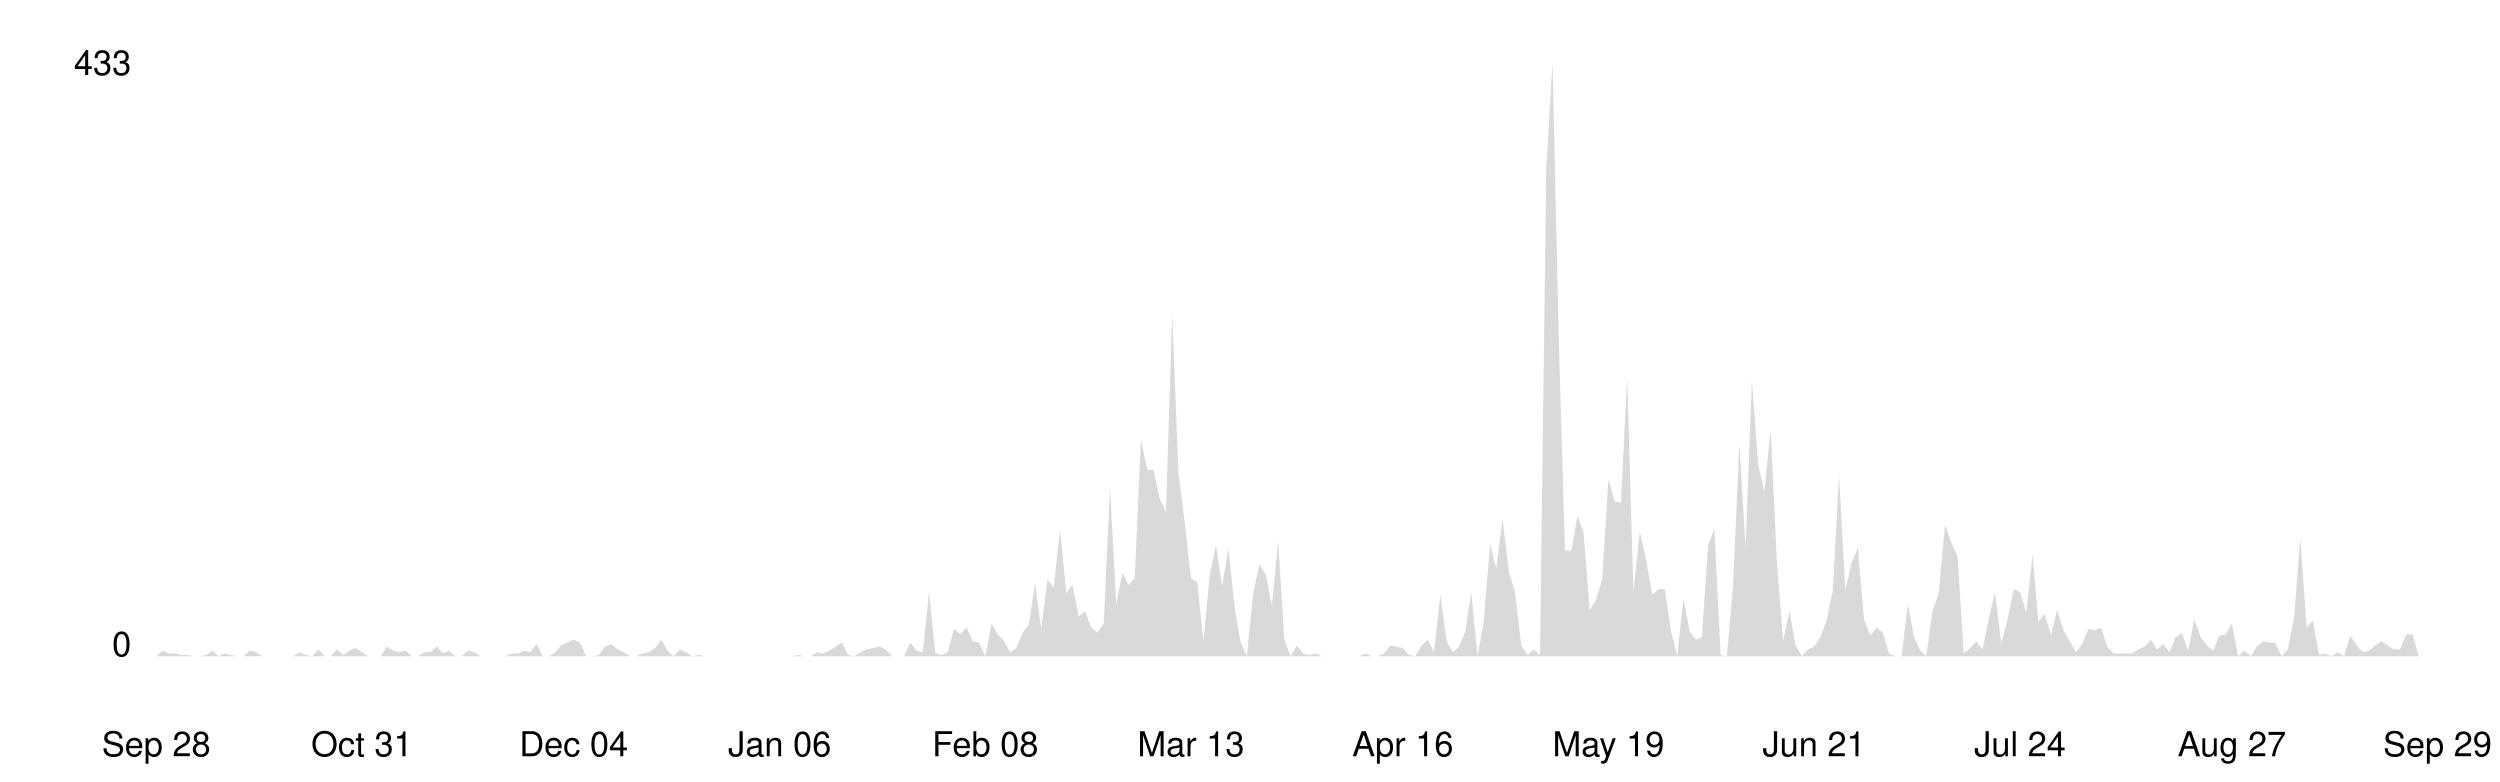
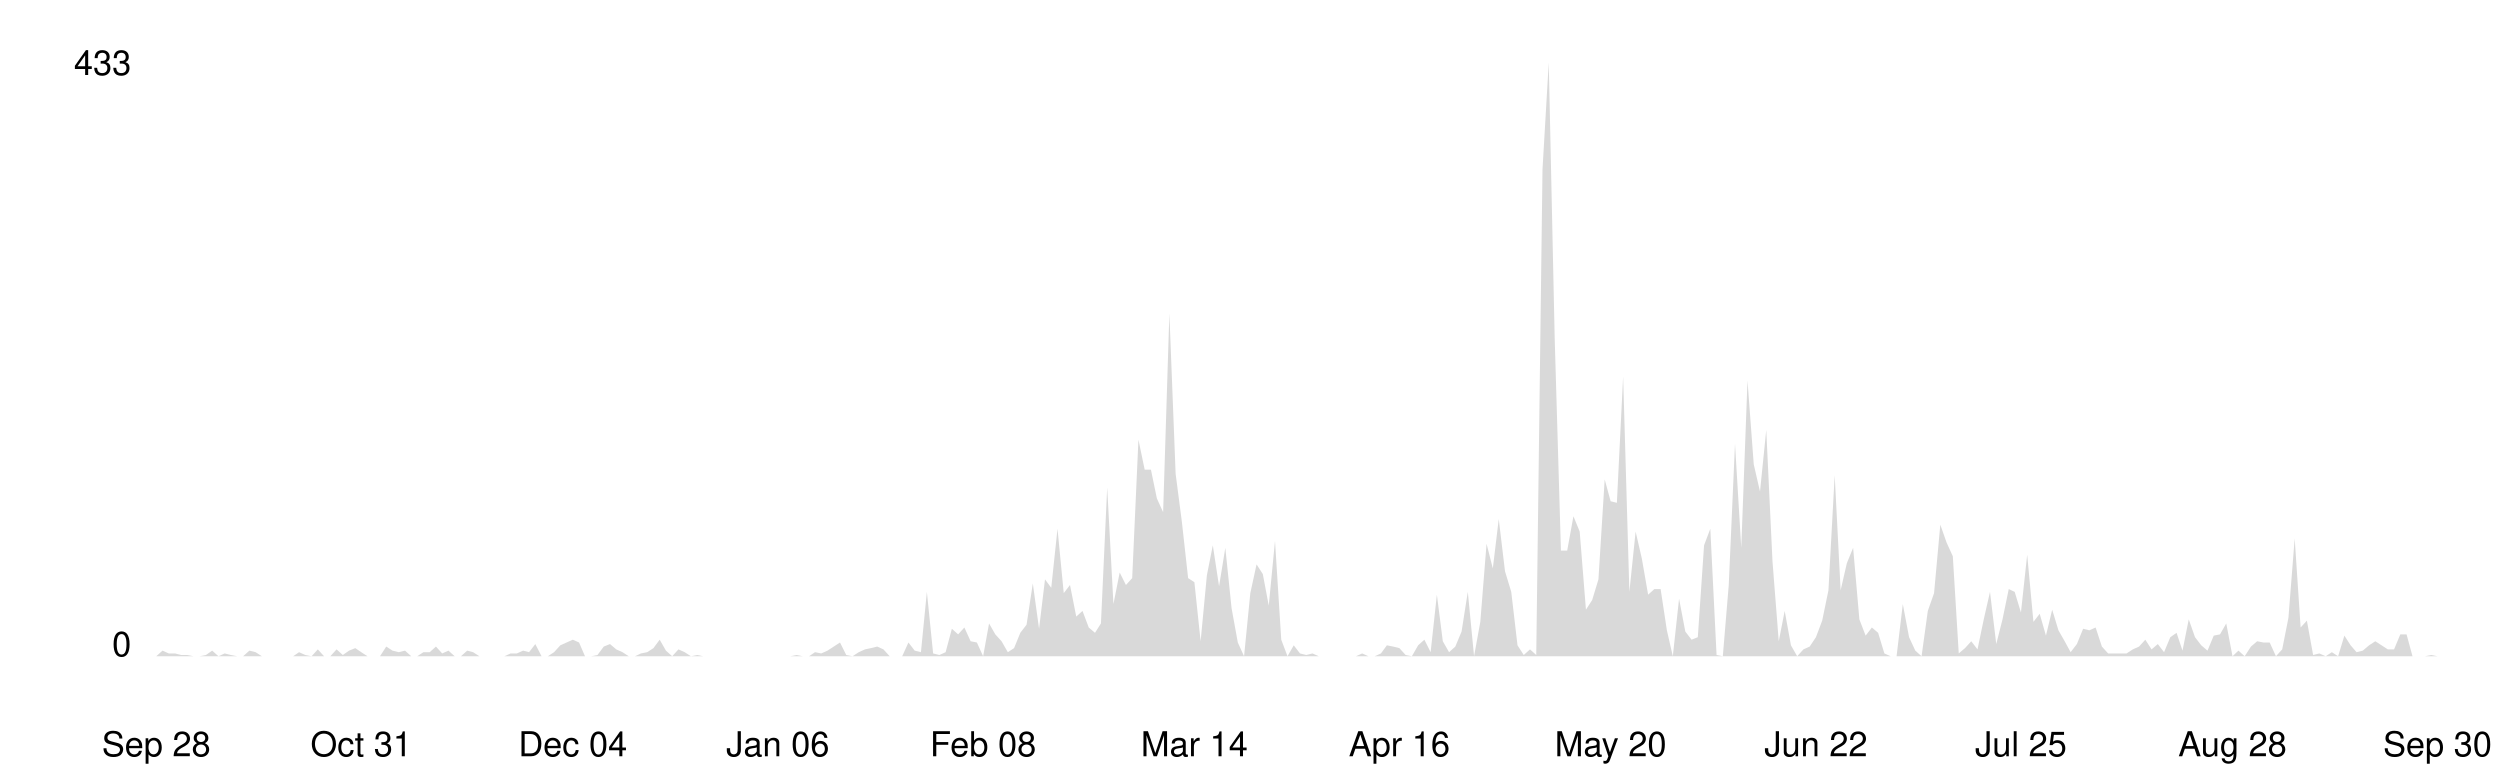
<svg xmlns="http://www.w3.org/2000/svg" viewBox="0 0 800 250" width="100%">
  <style>
    .line { fill: none; stroke-width: 2; stroke-linecap: round; stroke-linejoin: round; }
    .area { opacity: 0.15; }
    .axis-label { font-family: -apple-system, BlinkMacSystemFont, 'Segoe UI', Helvetica, Arial, sans-serif; font-size: 11px; }
    .axis-line { stroke-width: 1; }

    @media (prefers-color-scheme: dark) {
      .line { stroke: #58a6ff; }
      .area { fill: #58a6ff; }
      .axis-label { fill: #8b949e; }
      .axis-line { stroke: #30363d; }
    }
    @media (prefers-color-scheme: light) {
      .line { stroke: #0969da; }
      .area { fill: #0969da; }
      .axis-label { fill: #57606a; }
      .axis-line { stroke: #d0d7de; }
    }
  </style>
  <line class="axis-line" x1="50" y1="20" x2="50" y2="210" />
  <line class="axis-line" x1="50" y1="210" x2="780" y2="210" />
-   <polygon class="area" points="50.0,210.0 52.0,208.2 54.0,209.1 56.0,209.1 58.0,209.6 60.0,209.6 62.0,210.0 64.0,210.0 66.0,209.6 68.0,208.2 69.9,210.0 71.9,209.1 73.9,209.6 75.9,210.0 77.9,210.0 79.9,208.2 81.9,208.7 83.9,210.0 85.9,210.0 87.9,210.0 89.9,210.0 91.9,210.0 93.9,210.0 95.9,208.7 97.9,209.6 99.9,210.0 101.9,207.8 103.9,210.0 105.8,210.0 107.8,207.8 109.8,209.6 111.8,208.2 113.8,207.4 115.8,208.7 117.8,210.0 119.8,210.0 121.8,210.0 123.8,206.9 125.8,208.2 127.8,208.7 129.8,208.2 131.8,210.0 133.8,210.0 135.8,208.7 137.8,208.7 139.8,206.9 141.7,209.1 143.7,208.2 145.7,210.0 147.7,210.0 149.7,208.2 151.7,208.7 153.7,210.0 155.7,210.0 157.7,210.0 159.7,210.0 161.7,210.0 163.7,209.1 165.7,209.1 167.7,208.2 169.7,208.7 171.7,206.1 173.7,210.0 175.7,210.0 177.7,208.7 179.6,206.5 181.6,205.6 183.6,204.7 185.6,205.6 187.6,210.0 189.6,210.0 191.6,209.6 193.6,206.9 195.6,206.1 197.6,207.8 199.6,208.7 201.6,210.0 203.6,210.0 205.6,209.1 207.6,208.7 209.6,207.4 211.6,204.7 213.6,208.2 215.5,210.0 217.5,207.8 219.5,208.7 221.5,210.0 223.5,209.6 225.5,210.0 227.5,210.0 229.5,210.0 231.5,210.0 233.5,210.0 235.5,210.0 237.5,210.0 239.5,210.0 241.5,210.0 243.5,210.0 245.5,210.0 247.5,210.0 249.5,210.0 251.4,210.0 253.4,210.0 255.4,209.6 257.4,210.0 259.4,210.0 261.4,208.7 263.4,209.1 265.4,208.2 267.4,206.9 269.4,205.6 271.4,209.6 273.4,210.0 275.4,208.7 277.4,207.8 279.4,207.4 281.4,206.9 283.4,207.8 285.4,210.0 287.3,210.0 289.3,210.0 291.3,205.6 293.3,208.2 295.3,208.7 297.3,189.4 299.3,209.1 301.3,209.6 303.3,208.7 305.3,201.2 307.3,203.0 309.3,200.8 311.3,205.2 313.3,205.6 315.3,210.0 317.3,199.5 319.3,203.0 321.3,205.2 323.3,208.7 325.2,207.4 327.2,202.5 329.2,199.9 331.2,186.7 333.2,201.2 335.2,185.4 337.2,188.1 339.2,169.2 341.2,189.8 343.2,187.2 345.2,197.3 347.2,195.5 349.2,200.8 351.2,202.5 353.2,199.5 355.2,156.0 357.2,193.3 359.2,183.2 361.1,187.2 363.1,185.0 365.1,140.7 367.1,150.3 369.1,150.3 371.1,159.5 373.1,163.9 375.1,100.3 377.1,151.6 379.1,167.0 381.1,185.0 383.1,186.3 385.1,205.2 387.1,184.1 389.1,174.5 391.1,187.6 393.1,175.3 395.1,194.6 397.0,205.6 399.0,210.0 401.0,189.8 403.0,180.6 405.0,183.7 407.0,193.8 409.0,173.1 411.0,204.7 413.0,210.0 415.0,206.5 417.0,209.1 419.0,209.6 421.0,209.1 423.0,210.0 425.0,210.0 427.0,210.0 429.0,210.0 431.0,210.0 433.0,210.0 434.9,210.0 436.9,209.1 438.9,210.0 440.9,210.0 442.9,209.1 444.9,206.5 446.9,206.9 448.9,207.4 450.9,209.6 452.9,210.0 454.9,206.5 456.9,204.7 458.9,208.7 460.9,190.3 462.9,205.2 464.9,208.7 466.9,206.9 468.9,202.1 470.8,189.4 472.8,210.0 474.8,199.0 476.8,174.0 478.8,181.9 480.8,166.1 482.8,182.8 484.8,189.4 486.8,206.5 488.8,209.6 490.8,207.8 492.8,209.6 494.8,54.2 496.8,20.0 498.8,108.2 500.8,176.2 502.8,176.2 504.8,165.2 506.7,170.1 508.7,195.1 510.7,192.0 512.7,185.4 514.7,153.4 516.7,160.4 518.7,160.9 520.7,120.5 522.7,189.4 524.7,170.1 526.7,178.8 528.7,190.3 530.7,188.5 532.7,188.5 534.7,201.7 536.7,210.0 538.7,191.6 540.7,202.1 542.7,204.7 544.6,203.9 546.6,174.5 548.6,169.2 550.6,209.6 552.6,210.0 554.6,187.2 556.6,142.0 558.6,175.3 560.6,121.8 562.6,148.6 564.6,157.3 566.6,137.6 568.6,179.7 570.6,205.2 572.6,195.5 574.6,206.5 576.6,210.0 578.6,207.8 580.5,206.9 582.5,203.9 584.5,198.6 586.5,188.9 588.5,152.1 590.5,188.9 592.5,180.2 594.5,175.3 596.5,198.2 598.5,203.4 600.5,200.8 602.5,202.5 604.5,209.1 606.5,210.0 608.5,210.0 610.5,193.3 612.5,203.9 614.5,208.2 616.4,210.0 618.4,195.5 620.4,189.8 622.4,167.9 624.4,173.6 626.4,178.0 628.4,209.1 630.4,207.4 632.4,205.2 634.4,207.8 636.4,198.2 638.4,189.4 640.4,206.1 642.4,198.2 644.4,188.5 646.4,189.4 648.4,196.0 650.4,177.5 652.3,199.0 654.3,196.4 656.3,203.4 658.3,195.1 660.3,201.7 662.3,205.2 664.3,208.7 666.3,206.1 668.3,201.2 670.3,201.7 672.3,200.8 674.3,206.9 676.3,209.1 678.3,209.1 680.3,209.1 682.3,209.1 684.3,207.8 686.3,206.9 688.3,204.7 690.2,207.8 692.2,206.1 694.2,208.7 696.2,203.9 698.2,202.5 700.2,208.2 702.2,198.2 704.2,203.9 706.2,206.5 708.2,208.2 710.2,203.4 712.2,203.0 714.2,199.5 716.2,210.0 718.2,208.2 720.2,210.0 722.2,206.9 724.2,205.2 726.1,205.6 728.1,205.6 730.1,210.0 732.1,207.8 734.1,197.7 736.1,172.3 738.1,200.8 740.1,198.6 742.1,209.6 744.1,209.1 746.1,210.0 748.1,208.7 750.1,210.0 752.1,203.4 754.1,206.5 756.1,208.7 758.1,208.2 760.1,206.5 762.0,205.2 764.0,206.5 766.0,207.8 768.0,207.8 770.0,203.0 772.0,203.0 774.0,210.0 776.0,210.0 778.0,210.0 780.0,210.0 780.0,210.0 50.0,210.0" />
-   <polyline class="line" points="50.0,210.0 52.0,208.2 54.0,209.1 56.0,209.1 58.0,209.6 60.0,209.6 62.0,210.0 64.0,210.0 66.0,209.6 68.0,208.2 69.9,210.0 71.9,209.1 73.9,209.6 75.9,210.0 77.9,210.0 79.9,208.2 81.9,208.7 83.9,210.0 85.9,210.0 87.9,210.0 89.9,210.0 91.9,210.0 93.9,210.0 95.9,208.7 97.9,209.6 99.9,210.0 101.9,207.8 103.9,210.0 105.8,210.0 107.8,207.8 109.8,209.6 111.8,208.2 113.8,207.4 115.8,208.7 117.8,210.0 119.8,210.0 121.8,210.0 123.8,206.9 125.8,208.2 127.8,208.7 129.8,208.2 131.8,210.0 133.8,210.0 135.8,208.7 137.8,208.7 139.8,206.9 141.7,209.1 143.7,208.2 145.7,210.0 147.7,210.0 149.7,208.2 151.7,208.7 153.7,210.0 155.7,210.0 157.7,210.0 159.7,210.0 161.7,210.0 163.7,209.1 165.7,209.1 167.7,208.2 169.7,208.7 171.7,206.1 173.7,210.0 175.7,210.0 177.7,208.7 179.6,206.5 181.6,205.6 183.6,204.7 185.6,205.6 187.6,210.0 189.6,210.0 191.6,209.6 193.6,206.9 195.6,206.1 197.6,207.8 199.6,208.7 201.6,210.0 203.6,210.0 205.6,209.1 207.6,208.7 209.6,207.4 211.6,204.7 213.6,208.2 215.5,210.0 217.5,207.8 219.5,208.7 221.5,210.0 223.5,209.6 225.5,210.0 227.5,210.0 229.5,210.0 231.5,210.0 233.5,210.0 235.5,210.0 237.5,210.0 239.5,210.0 241.5,210.0 243.5,210.0 245.5,210.0 247.5,210.0 249.5,210.0 251.4,210.0 253.4,210.0 255.4,209.6 257.4,210.0 259.4,210.0 261.4,208.7 263.4,209.1 265.4,208.2 267.4,206.9 269.4,205.6 271.4,209.6 273.4,210.0 275.4,208.7 277.4,207.8 279.4,207.4 281.4,206.9 283.4,207.8 285.4,210.0 287.3,210.0 289.3,210.0 291.3,205.6 293.3,208.2 295.3,208.7 297.3,189.4 299.3,209.1 301.3,209.6 303.3,208.7 305.3,201.2 307.3,203.0 309.3,200.8 311.3,205.2 313.3,205.6 315.3,210.0 317.3,199.5 319.3,203.0 321.3,205.2 323.3,208.7 325.2,207.4 327.2,202.5 329.2,199.9 331.2,186.7 333.2,201.2 335.2,185.4 337.2,188.1 339.2,169.2 341.2,189.8 343.2,187.2 345.2,197.3 347.2,195.5 349.2,200.8 351.2,202.5 353.2,199.5 355.2,156.0 357.2,193.3 359.2,183.2 361.1,187.2 363.1,185.0 365.1,140.7 367.1,150.3 369.1,150.3 371.1,159.5 373.1,163.9 375.1,100.3 377.1,151.6 379.1,167.0 381.1,185.0 383.1,186.3 385.1,205.2 387.1,184.1 389.1,174.5 391.1,187.6 393.1,175.3 395.1,194.6 397.0,205.6 399.0,210.0 401.0,189.8 403.0,180.6 405.0,183.7 407.0,193.8 409.0,173.1 411.0,204.7 413.0,210.0 415.0,206.5 417.0,209.1 419.0,209.6 421.0,209.1 423.0,210.0 425.0,210.0 427.0,210.0 429.0,210.0 431.0,210.0 433.0,210.0 434.9,210.0 436.9,209.1 438.9,210.0 440.9,210.0 442.9,209.1 444.9,206.5 446.9,206.9 448.9,207.4 450.9,209.6 452.9,210.0 454.9,206.5 456.9,204.7 458.9,208.7 460.9,190.3 462.9,205.2 464.9,208.7 466.9,206.9 468.9,202.1 470.8,189.4 472.8,210.0 474.8,199.0 476.8,174.0 478.8,181.9 480.8,166.1 482.8,182.8 484.8,189.4 486.8,206.5 488.8,209.6 490.8,207.8 492.8,209.6 494.8,54.2 496.8,20.0 498.8,108.2 500.8,176.2 502.8,176.2 504.8,165.2 506.7,170.1 508.7,195.1 510.7,192.0 512.7,185.4 514.7,153.4 516.7,160.4 518.7,160.9 520.7,120.5 522.7,189.4 524.7,170.1 526.7,178.8 528.7,190.3 530.7,188.5 532.7,188.5 534.7,201.7 536.7,210.0 538.7,191.6 540.7,202.1 542.7,204.7 544.6,203.9 546.6,174.5 548.6,169.2 550.6,209.6 552.6,210.0 554.6,187.2 556.6,142.0 558.6,175.3 560.6,121.8 562.6,148.6 564.6,157.3 566.6,137.6 568.6,179.7 570.6,205.2 572.6,195.5 574.6,206.5 576.6,210.0 578.6,207.8 580.5,206.9 582.5,203.9 584.5,198.6 586.5,188.9 588.5,152.1 590.5,188.9 592.5,180.2 594.5,175.3 596.5,198.2 598.5,203.4 600.5,200.8 602.5,202.5 604.5,209.1 606.5,210.0 608.5,210.0 610.5,193.3 612.5,203.9 614.5,208.2 616.4,210.0 618.4,195.5 620.4,189.8 622.4,167.9 624.4,173.6 626.4,178.0 628.4,209.1 630.4,207.4 632.4,205.2 634.4,207.8 636.4,198.2 638.4,189.4 640.4,206.1 642.4,198.2 644.4,188.5 646.4,189.4 648.4,196.0 650.4,177.5 652.3,199.0 654.3,196.4 656.3,203.4 658.3,195.1 660.3,201.7 662.3,205.2 664.3,208.7 666.3,206.1 668.3,201.2 670.3,201.7 672.3,200.8 674.3,206.9 676.3,209.1 678.3,209.1 680.3,209.1 682.3,209.1 684.3,207.8 686.3,206.9 688.3,204.7 690.2,207.8 692.2,206.1 694.2,208.7 696.2,203.9 698.2,202.5 700.2,208.2 702.2,198.2 704.2,203.9 706.2,206.5 708.2,208.2 710.2,203.4 712.2,203.0 714.2,199.5 716.2,210.0 718.2,208.2 720.2,210.0 722.2,206.9 724.2,205.2 726.1,205.6 728.1,205.6 730.1,210.0 732.1,207.8 734.1,197.7 736.1,172.3 738.1,200.8 740.1,198.6 742.1,209.6 744.1,209.1 746.1,210.0 748.1,208.7 750.1,210.0 752.1,203.4 754.1,206.5 756.1,208.7 758.1,208.2 760.1,206.5 762.0,205.2 764.0,206.5 766.0,207.8 768.0,207.8 770.0,203.0 772.0,203.0 774.0,210.0 776.0,210.0 778.0,210.0 780.0,210.0" />
+   <polygon class="area" points="50.0,210.0 52.0,208.2 54.0,209.1 56.0,209.1 58.0,209.6 59.9,209.6 61.9,210.0 63.9,210.0 65.9,209.6 67.9,208.2 69.9,210.0 71.9,209.1 73.9,209.6 75.9,210.0 77.8,210.0 79.8,208.2 81.8,208.7 83.8,210.0 85.8,210.0 87.8,210.0 89.8,210.0 91.8,210.0 93.8,210.0 95.7,208.7 97.7,209.6 99.7,210.0 101.7,207.8 103.7,210.0 105.7,210.0 107.7,207.8 109.7,209.6 111.7,208.2 113.7,207.4 115.6,208.7 117.6,210.0 119.6,210.0 121.6,210.0 123.6,206.9 125.6,208.2 127.6,208.7 129.6,208.2 131.6,210.0 133.5,210.0 135.5,208.7 137.5,208.7 139.5,206.9 141.5,209.1 143.5,208.2 145.5,210.0 147.5,210.0 149.5,208.2 151.4,208.7 153.4,210.0 155.4,210.0 157.4,210.0 159.4,210.0 161.4,210.0 163.4,209.1 165.4,209.1 167.4,208.2 169.3,208.7 171.3,206.1 173.3,210.0 175.3,210.0 177.3,208.7 179.3,206.5 181.3,205.6 183.3,204.7 185.3,205.6 187.2,210.0 189.2,210.0 191.2,209.6 193.2,206.9 195.2,206.1 197.2,207.8 199.2,208.7 201.2,210.0 203.2,210.0 205.1,209.1 207.1,208.7 209.1,207.4 211.1,204.7 213.1,208.2 215.1,210.0 217.1,207.8 219.1,208.7 221.1,210.0 223.1,209.6 225.0,210.0 227.0,210.0 229.0,210.0 231.0,210.0 233.0,210.0 235.0,210.0 237.0,210.0 239.0,210.0 241.0,210.0 242.9,210.0 244.9,210.0 246.9,210.0 248.9,210.0 250.9,210.0 252.9,210.0 254.9,209.6 256.9,210.0 258.9,210.0 260.8,208.7 262.8,209.1 264.8,208.2 266.8,206.9 268.8,205.6 270.8,209.6 272.8,210.0 274.8,208.7 276.8,207.8 278.7,207.4 280.7,206.9 282.7,207.8 284.7,210.0 286.7,210.0 288.7,210.0 290.7,205.6 292.7,208.2 294.7,208.7 296.6,189.4 298.6,209.1 300.6,209.6 302.6,208.7 304.6,201.2 306.6,203.0 308.6,200.8 310.6,205.2 312.6,205.6 314.6,210.0 316.5,199.5 318.5,203.0 320.5,205.2 322.5,208.7 324.5,207.4 326.5,202.5 328.5,199.9 330.5,186.7 332.5,201.2 334.4,185.4 336.4,188.1 338.4,169.2 340.4,189.8 342.4,187.2 344.4,197.3 346.4,195.5 348.4,200.8 350.4,202.5 352.3,199.5 354.3,156.0 356.3,193.3 358.3,183.2 360.3,187.2 362.3,185.0 364.3,140.7 366.3,150.3 368.3,150.3 370.2,159.5 372.2,163.9 374.2,100.3 376.2,151.6 378.2,167.0 380.2,185.0 382.2,186.3 384.2,205.2 386.2,184.1 388.1,174.5 390.1,187.6 392.1,175.3 394.1,194.6 396.1,205.6 398.1,210.0 400.1,189.8 402.1,180.6 404.1,183.7 406.0,193.8 408.0,173.1 410.0,204.7 412.0,210.0 414.0,206.5 416.0,209.1 418.0,209.6 420.0,209.1 422.0,210.0 424.0,210.0 425.9,210.0 427.9,210.0 429.9,210.0 431.9,210.0 433.9,210.0 435.9,209.1 437.9,210.0 439.9,210.0 441.9,209.1 443.8,206.5 445.8,206.9 447.8,207.4 449.8,209.6 451.8,210.0 453.8,206.5 455.8,204.7 457.8,208.7 459.8,190.3 461.7,205.2 463.7,208.7 465.7,206.9 467.7,202.1 469.7,189.4 471.7,210.0 473.7,199.0 475.7,174.0 477.7,181.9 479.6,166.1 481.6,182.8 483.6,189.4 485.6,206.5 487.6,209.6 489.6,207.8 491.6,209.6 493.6,54.2 495.6,20.0 497.5,108.2 499.5,176.2 501.5,176.2 503.5,165.2 505.5,170.1 507.5,195.1 509.5,192.0 511.5,185.4 513.5,153.4 515.4,160.4 517.4,160.9 519.4,120.5 521.4,189.4 523.4,170.1 525.4,178.8 527.4,190.3 529.4,188.5 531.4,188.5 533.4,201.7 535.3,210.0 537.3,191.6 539.3,202.1 541.3,204.7 543.3,203.9 545.3,174.5 547.3,169.2 549.3,209.6 551.3,210.0 553.2,187.2 555.2,142.0 557.2,175.3 559.2,121.8 561.2,148.6 563.2,157.3 565.2,137.6 567.2,179.7 569.2,205.2 571.1,195.5 573.1,206.5 575.1,210.0 577.1,207.8 579.1,206.9 581.1,203.9 583.1,198.6 585.1,188.9 587.1,152.1 589.0,188.9 591.0,180.2 593.0,175.3 595.0,198.2 597.0,203.4 599.0,200.8 601.0,202.5 603.0,209.1 605.0,210.0 606.9,210.0 608.9,193.3 610.9,203.9 612.9,208.2 614.9,210.0 616.9,195.5 618.9,189.8 620.9,167.9 622.9,173.6 624.9,178.0 626.8,209.1 628.8,207.4 630.8,205.2 632.8,207.8 634.8,198.2 636.8,189.4 638.8,206.1 640.8,198.2 642.8,188.5 644.7,189.4 646.7,196.0 648.7,177.5 650.7,199.0 652.7,196.4 654.7,203.4 656.7,195.1 658.7,201.7 660.7,205.2 662.6,208.7 664.6,206.1 666.6,201.2 668.6,201.7 670.6,200.8 672.6,206.9 674.6,209.1 676.6,209.1 678.6,209.1 680.5,209.1 682.5,207.8 684.5,206.9 686.5,204.7 688.5,207.8 690.5,206.1 692.5,208.7 694.5,203.9 696.5,202.5 698.4,208.2 700.4,198.2 702.4,203.9 704.4,206.5 706.4,208.2 708.4,203.4 710.4,203.0 712.4,199.5 714.4,210.0 716.3,208.2 718.3,210.0 720.3,206.9 722.3,205.2 724.3,205.6 726.3,205.6 728.3,210.0 730.3,207.8 732.3,197.7 734.3,172.3 736.2,200.8 738.2,198.6 740.2,209.6 742.2,209.1 744.2,210.0 746.2,208.7 748.2,210.0 750.2,203.4 752.2,206.5 754.1,208.7 756.1,208.2 758.1,206.5 760.1,205.2 762.1,206.5 764.1,207.8 766.1,207.8 768.1,203.0 770.1,203.0 772.0,210.0 774.0,210.0 776.0,210.0 778.0,209.6 780.0,210.0 780.0,210.0 50.0,210.0" />
+   <polyline class="line" points="50.0,210.0 52.0,208.2 54.0,209.1 56.0,209.1 58.0,209.6 59.9,209.6 61.9,210.0 63.9,210.0 65.9,209.6 67.9,208.2 69.9,210.0 71.9,209.1 73.9,209.6 75.9,210.0 77.8,210.0 79.8,208.2 81.8,208.7 83.8,210.0 85.8,210.0 87.8,210.0 89.8,210.0 91.8,210.0 93.8,210.0 95.7,208.7 97.7,209.6 99.7,210.0 101.7,207.8 103.7,210.0 105.7,210.0 107.7,207.8 109.7,209.6 111.7,208.2 113.7,207.4 115.6,208.7 117.6,210.0 119.6,210.0 121.6,210.0 123.6,206.9 125.6,208.2 127.6,208.7 129.6,208.2 131.6,210.0 133.5,210.0 135.5,208.7 137.5,208.7 139.5,206.9 141.5,209.1 143.5,208.2 145.5,210.0 147.5,210.0 149.5,208.2 151.4,208.7 153.4,210.0 155.4,210.0 157.4,210.0 159.4,210.0 161.4,210.0 163.4,209.1 165.4,209.1 167.4,208.2 169.3,208.7 171.3,206.1 173.3,210.0 175.3,210.0 177.3,208.7 179.3,206.5 181.3,205.6 183.3,204.7 185.3,205.6 187.2,210.0 189.2,210.0 191.2,209.6 193.2,206.9 195.2,206.1 197.2,207.8 199.2,208.7 201.2,210.0 203.2,210.0 205.1,209.1 207.1,208.7 209.1,207.4 211.1,204.7 213.1,208.2 215.1,210.0 217.1,207.8 219.1,208.7 221.1,210.0 223.1,209.6 225.0,210.0 227.0,210.0 229.0,210.0 231.0,210.0 233.0,210.0 235.0,210.0 237.0,210.0 239.0,210.0 241.0,210.0 242.9,210.0 244.9,210.0 246.9,210.0 248.9,210.0 250.9,210.0 252.9,210.0 254.9,209.6 256.9,210.0 258.9,210.0 260.8,208.7 262.8,209.1 264.8,208.2 266.8,206.9 268.8,205.6 270.8,209.6 272.8,210.0 274.8,208.7 276.8,207.8 278.7,207.4 280.7,206.9 282.7,207.8 284.7,210.0 286.7,210.0 288.7,210.0 290.7,205.6 292.7,208.2 294.7,208.7 296.6,189.4 298.6,209.1 300.6,209.6 302.6,208.7 304.6,201.2 306.6,203.0 308.6,200.8 310.6,205.2 312.6,205.6 314.6,210.0 316.5,199.5 318.5,203.0 320.5,205.2 322.5,208.7 324.5,207.4 326.5,202.5 328.5,199.9 330.5,186.7 332.5,201.2 334.4,185.4 336.4,188.1 338.4,169.2 340.4,189.8 342.4,187.2 344.4,197.3 346.4,195.5 348.4,200.8 350.4,202.5 352.3,199.5 354.3,156.0 356.3,193.3 358.3,183.2 360.3,187.2 362.3,185.0 364.3,140.7 366.3,150.3 368.3,150.3 370.2,159.5 372.2,163.9 374.2,100.3 376.2,151.6 378.2,167.0 380.2,185.0 382.2,186.3 384.2,205.2 386.2,184.1 388.1,174.5 390.1,187.6 392.1,175.3 394.1,194.6 396.1,205.6 398.1,210.0 400.1,189.8 402.1,180.6 404.1,183.7 406.0,193.8 408.0,173.1 410.0,204.7 412.0,210.0 414.0,206.5 416.0,209.1 418.0,209.6 420.0,209.1 422.0,210.0 424.0,210.0 425.9,210.0 427.9,210.0 429.9,210.0 431.9,210.0 433.9,210.0 435.9,209.1 437.9,210.0 439.9,210.0 441.9,209.1 443.8,206.5 445.8,206.9 447.8,207.4 449.8,209.6 451.8,210.0 453.8,206.5 455.8,204.7 457.8,208.7 459.8,190.3 461.7,205.2 463.7,208.7 465.7,206.9 467.7,202.1 469.7,189.4 471.7,210.0 473.7,199.0 475.7,174.0 477.7,181.9 479.6,166.1 481.6,182.8 483.6,189.4 485.6,206.5 487.6,209.6 489.6,207.8 491.6,209.6 493.6,54.2 495.6,20.0 497.5,108.2 499.5,176.2 501.5,176.2 503.5,165.2 505.5,170.1 507.5,195.1 509.5,192.0 511.5,185.4 513.5,153.4 515.4,160.4 517.4,160.9 519.4,120.5 521.4,189.4 523.4,170.1 525.4,178.8 527.4,190.3 529.4,188.5 531.4,188.5 533.4,201.7 535.3,210.0 537.3,191.6 539.3,202.1 541.3,204.7 543.3,203.9 545.3,174.5 547.3,169.2 549.3,209.6 551.3,210.0 553.2,187.2 555.2,142.0 557.2,175.3 559.2,121.8 561.2,148.6 563.2,157.3 565.2,137.6 567.2,179.7 569.2,205.2 571.1,195.5 573.1,206.5 575.1,210.0 577.1,207.8 579.1,206.9 581.1,203.9 583.1,198.6 585.1,188.9 587.1,152.1 589.0,188.9 591.0,180.2 593.0,175.3 595.0,198.2 597.0,203.4 599.0,200.8 601.0,202.5 603.0,209.1 605.0,210.0 606.9,210.0 608.9,193.3 610.9,203.9 612.9,208.2 614.9,210.0 616.9,195.5 618.9,189.8 620.9,167.9 622.9,173.6 624.9,178.0 626.8,209.1 628.8,207.4 630.8,205.2 632.8,207.8 634.8,198.2 636.8,189.4 638.8,206.1 640.8,198.2 642.8,188.5 644.7,189.4 646.7,196.0 648.7,177.5 650.7,199.0 652.7,196.4 654.7,203.4 656.7,195.1 658.7,201.7 660.7,205.2 662.6,208.7 664.6,206.1 666.6,201.2 668.6,201.7 670.6,200.8 672.6,206.9 674.6,209.1 676.6,209.1 678.6,209.1 680.5,209.1 682.5,207.8 684.5,206.9 686.5,204.7 688.5,207.8 690.5,206.1 692.5,208.7 694.5,203.9 696.5,202.5 698.4,208.2 700.4,198.2 702.4,203.9 704.4,206.5 706.4,208.2 708.4,203.4 710.4,203.0 712.4,199.5 714.4,210.0 716.3,208.2 718.3,210.0 720.3,206.9 722.3,205.2 724.3,205.6 726.3,205.6 728.3,210.0 730.3,207.8 732.3,197.7 734.3,172.3 736.2,200.8 738.2,198.6 740.2,209.6 742.2,209.1 744.2,210.0 746.2,208.7 748.2,210.0 750.2,203.4 752.2,206.5 754.1,208.7 756.1,208.2 758.1,206.5 760.1,205.2 762.1,206.5 764.1,207.8 766.1,207.8 768.1,203.0 770.1,203.0 772.0,210.0 774.0,210.0 776.0,210.0 778.0,209.6 780.0,210.0" />
  <text x="42" y="210" text-anchor="end" class="axis-label">0</text>
  <text x="42" y="24" text-anchor="end" class="axis-label">433</text>
  <text x="50.0" y="242" text-anchor="middle" class="axis-label">Sep 28</text>
-   <text x="115.8" y="242" text-anchor="middle" class="axis-label">Oct 31</text>
-   <text x="183.6" y="242" text-anchor="middle" class="axis-label">Dec 04</text>
-   <text x="249.5" y="242" text-anchor="middle" class="axis-label">Jan 06</text>
-   <text x="315.3" y="242" text-anchor="middle" class="axis-label">Feb 08</text>
-   <text x="381.1" y="242" text-anchor="middle" class="axis-label">Mar 13</text>
-   <text x="448.9" y="242" text-anchor="middle" class="axis-label">Apr 16</text>
-   <text x="514.7" y="242" text-anchor="middle" class="axis-label">May 19</text>
-   <text x="580.5" y="242" text-anchor="middle" class="axis-label">Jun 21</text>
-   <text x="646.4" y="242" text-anchor="middle" class="axis-label">Jul 24</text>
-   <text x="714.2" y="242" text-anchor="middle" class="axis-label">Aug 27</text>
-   <text x="780.0" y="242" text-anchor="middle" class="axis-label">Sep 29</text>
+   <text x="115.6" y="242" text-anchor="middle" class="axis-label">Oct 31</text>
+   <text x="183.3" y="242" text-anchor="middle" class="axis-label">Dec 04</text>
+   <text x="248.9" y="242" text-anchor="middle" class="axis-label">Jan 06</text>
+   <text x="314.6" y="242" text-anchor="middle" class="axis-label">Feb 08</text>
+   <text x="382.2" y="242" text-anchor="middle" class="axis-label">Mar 14</text>
+   <text x="447.8" y="242" text-anchor="middle" class="axis-label">Apr 16</text>
+   <text x="515.4" y="242" text-anchor="middle" class="axis-label">May 20</text>
+   <text x="581.1" y="242" text-anchor="middle" class="axis-label">Jun 22</text>
+   <text x="646.7" y="242" text-anchor="middle" class="axis-label">Jul 25</text>
+   <text x="714.4" y="242" text-anchor="middle" class="axis-label">Aug 28</text>
+   <text x="780.0" y="242" text-anchor="middle" class="axis-label">Sep 30</text>
</svg>
